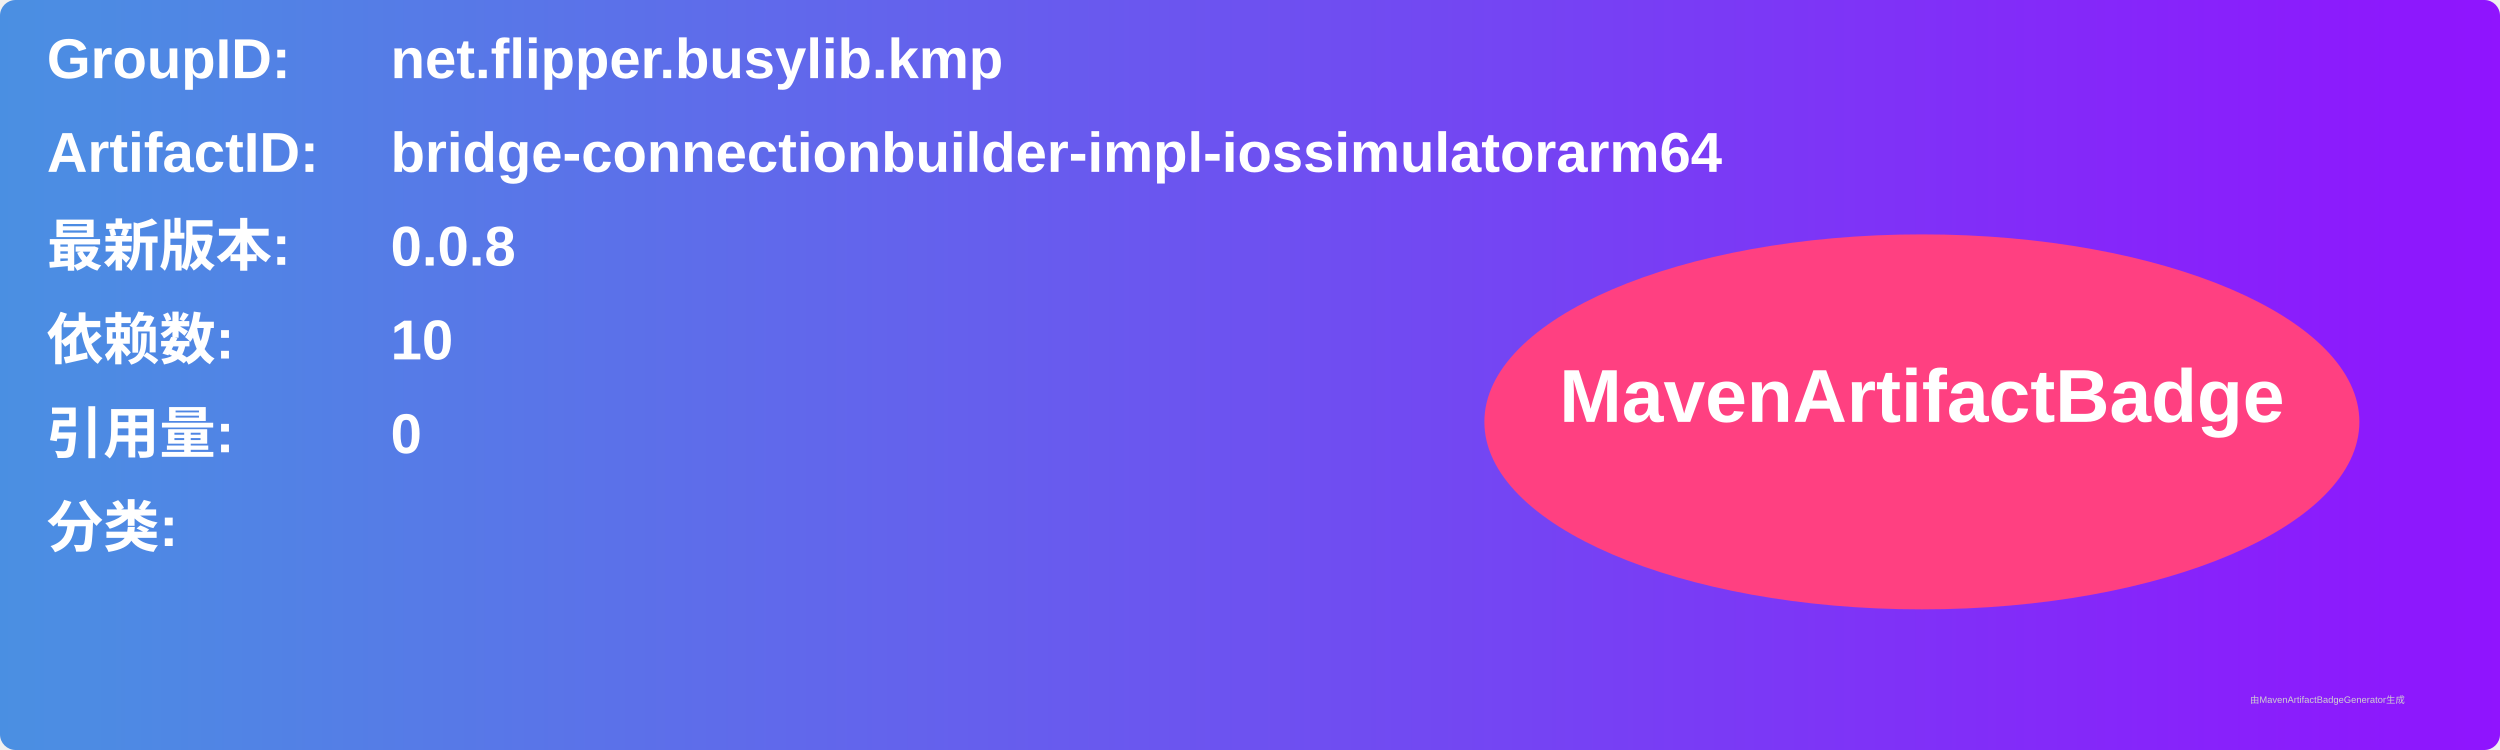
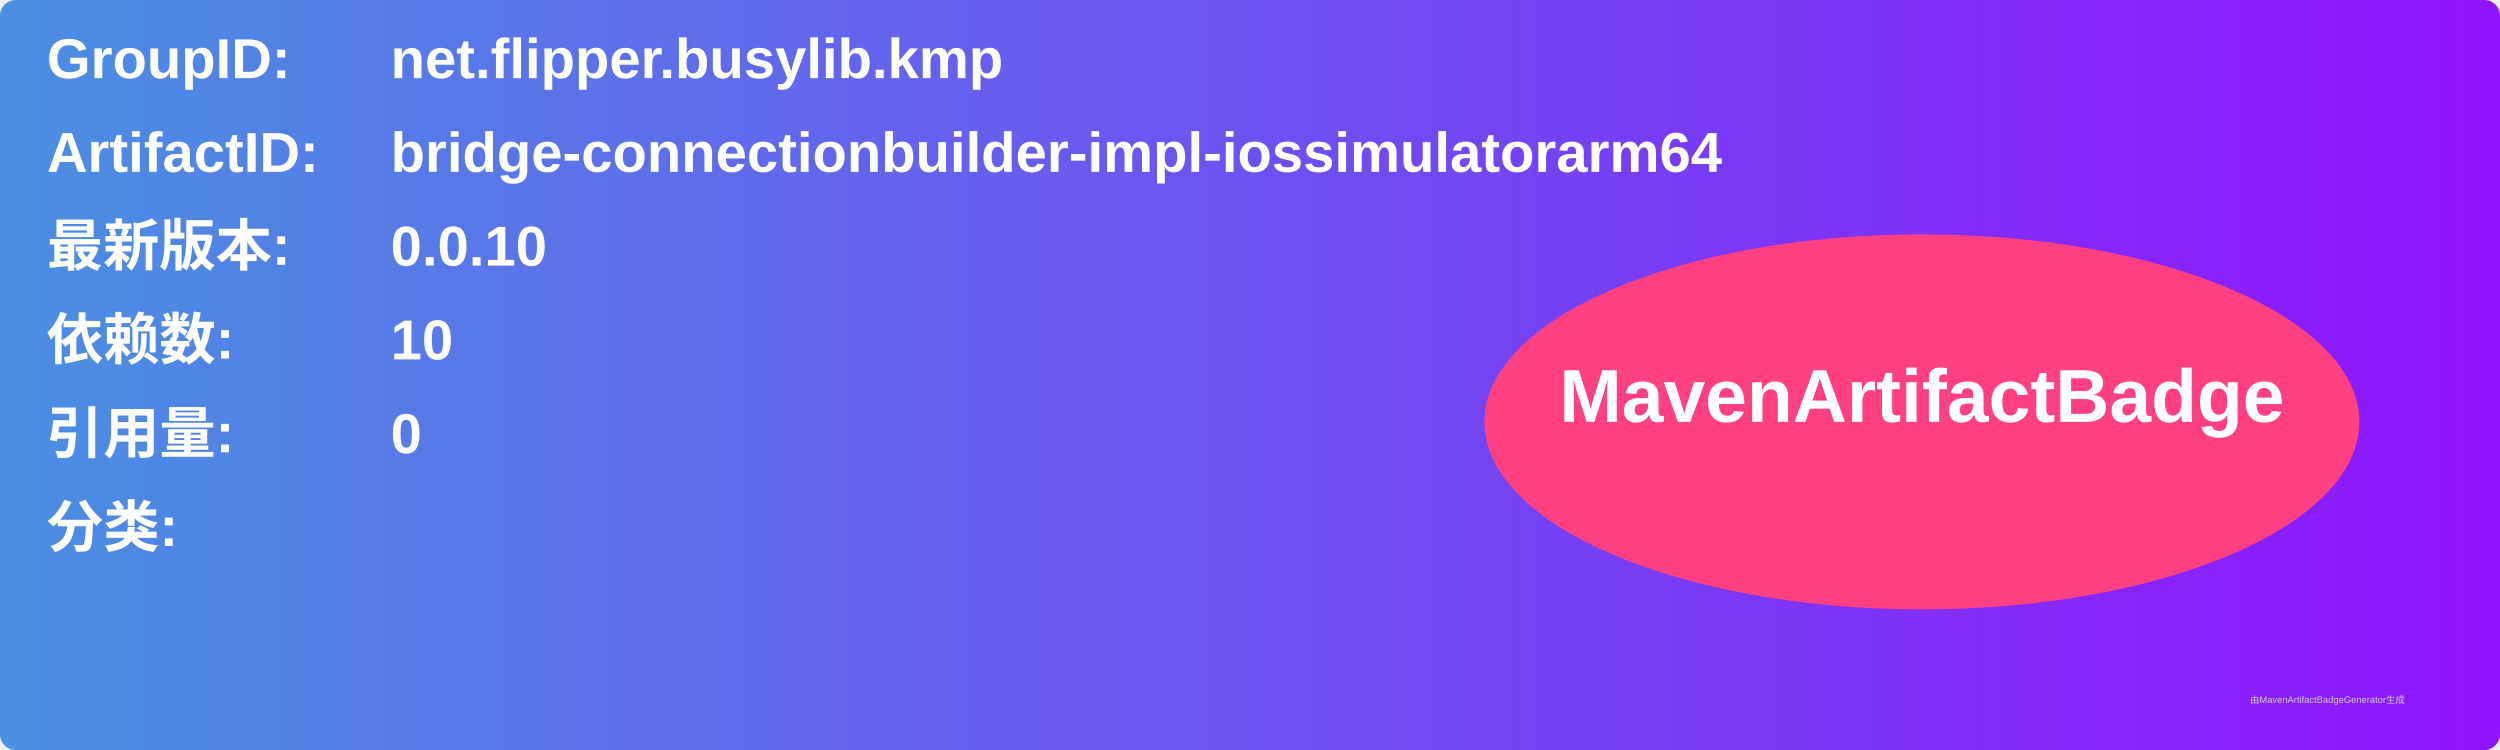
<svg xmlns="http://www.w3.org/2000/svg" width="800" height="240" viewBox="0 0 800 240">
  <linearGradient id="grad" x1="0%" y1="0%" x2="100%" y2="0%">
    <stop offset="0%" stop-color="#4a90e2" />
    <stop offset="100%" stop-color="#9013fe" />
  </linearGradient>
  <rect width="100%" height="100%" rx="5" ry="5" fill="url(#grad)" />
  <g transform="translate(15, 15)">
    <text x="0" y="10" font-family="Arial" font-size="18" fill="white" font-weight="bold" width="260">GroupID:</text>
    <text x="110" y="10" font-family="Arial" font-size="18" fill="white" font-weight="bold" width="460">net.flipper.busylib.kmp</text>
    <text x="0" y="40" font-family="Arial" font-size="18" fill="white" font-weight="bold" width="260">ArtifactID:</text>
    <text x="110" y="40" font-family="Arial" font-size="18" fill="white" font-weight="bold" width="460">bridge-connectionbuilder-impl-iossimulatorarm64</text>
    <text x="0" y="70" font-family="Arial" font-size="18" fill="white" font-weight="bold">最新版本:</text>
    <text x="110" y="70" font-family="Arial" font-size="18" fill="white" font-weight="bold">
-       <tspan font-weight="bold">0.0.8</tspan>
+       <tspan font-weight="bold">0.0.10</tspan>
    </text>
    <text x="0" y="100" font-family="Arial" font-size="18" fill="white" font-weight="bold">依赖数: </text>
    <text x="110" y="100" font-family="Arial" font-size="18" fill="white">
      <tspan font-weight="bold">10</tspan>
    </text>
    <text x="0" y="130" font-family="Arial" font-size="18" fill="white" font-weight="bold">引用量: </text>
    <text x="110" y="130" font-family="Arial" font-size="18" fill="white">
      <tspan font-weight="bold">0</tspan>
    </text>
    <text x="0" y="160" font-family="Arial" font-size="18" fill="white" font-weight="bold">分类:</text>
    <text x="10" y="190" font-family="Arial" font-size="10" fill="white">
      <tspan font-weight="bold" />
    </text>
    <ellipse cx="600" cy="120" rx="140" ry="60" fill="#ff4081" />
    <text x="600" y="120" text-anchor="middle" font-family="Arial" font-size="24" fill="white" font-weight="bold">MavenArtifactBadge</text>
  </g>
  <text x="720" y="225" font-family="Arial" font-size="3" fill="#d0d0d0">由MavenArtifactBadgeGenerator生成</text>
</svg>
